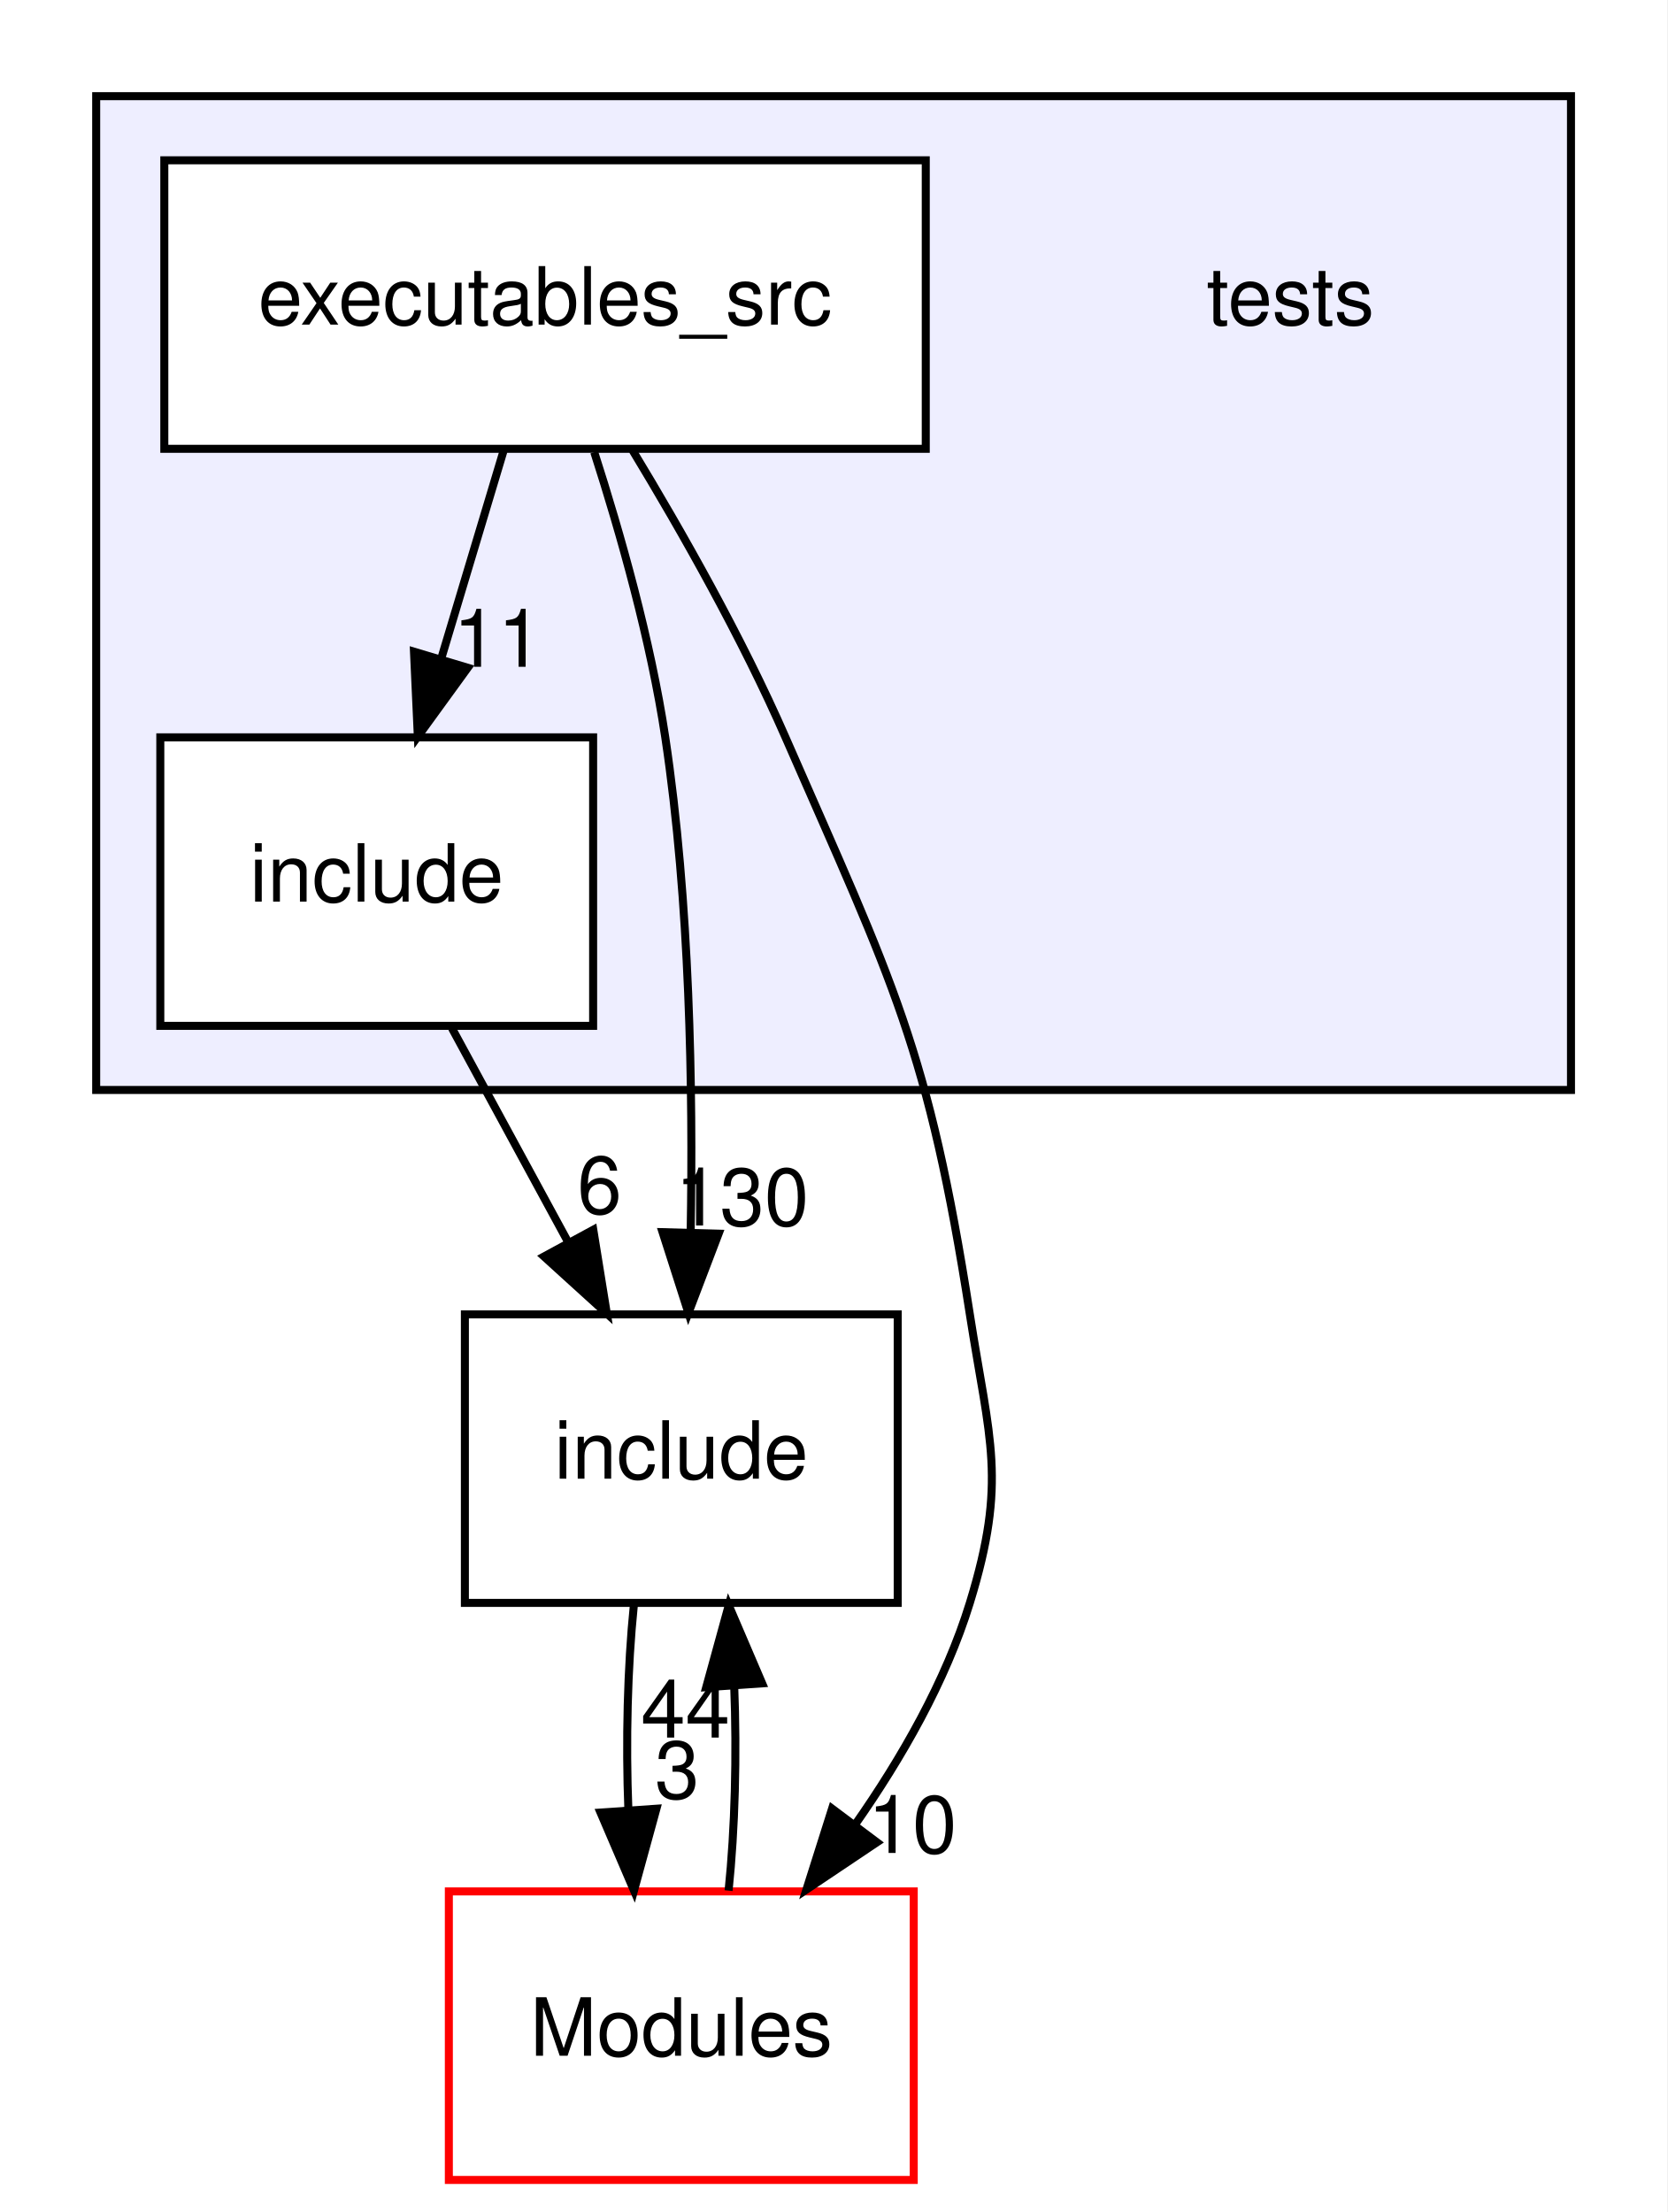
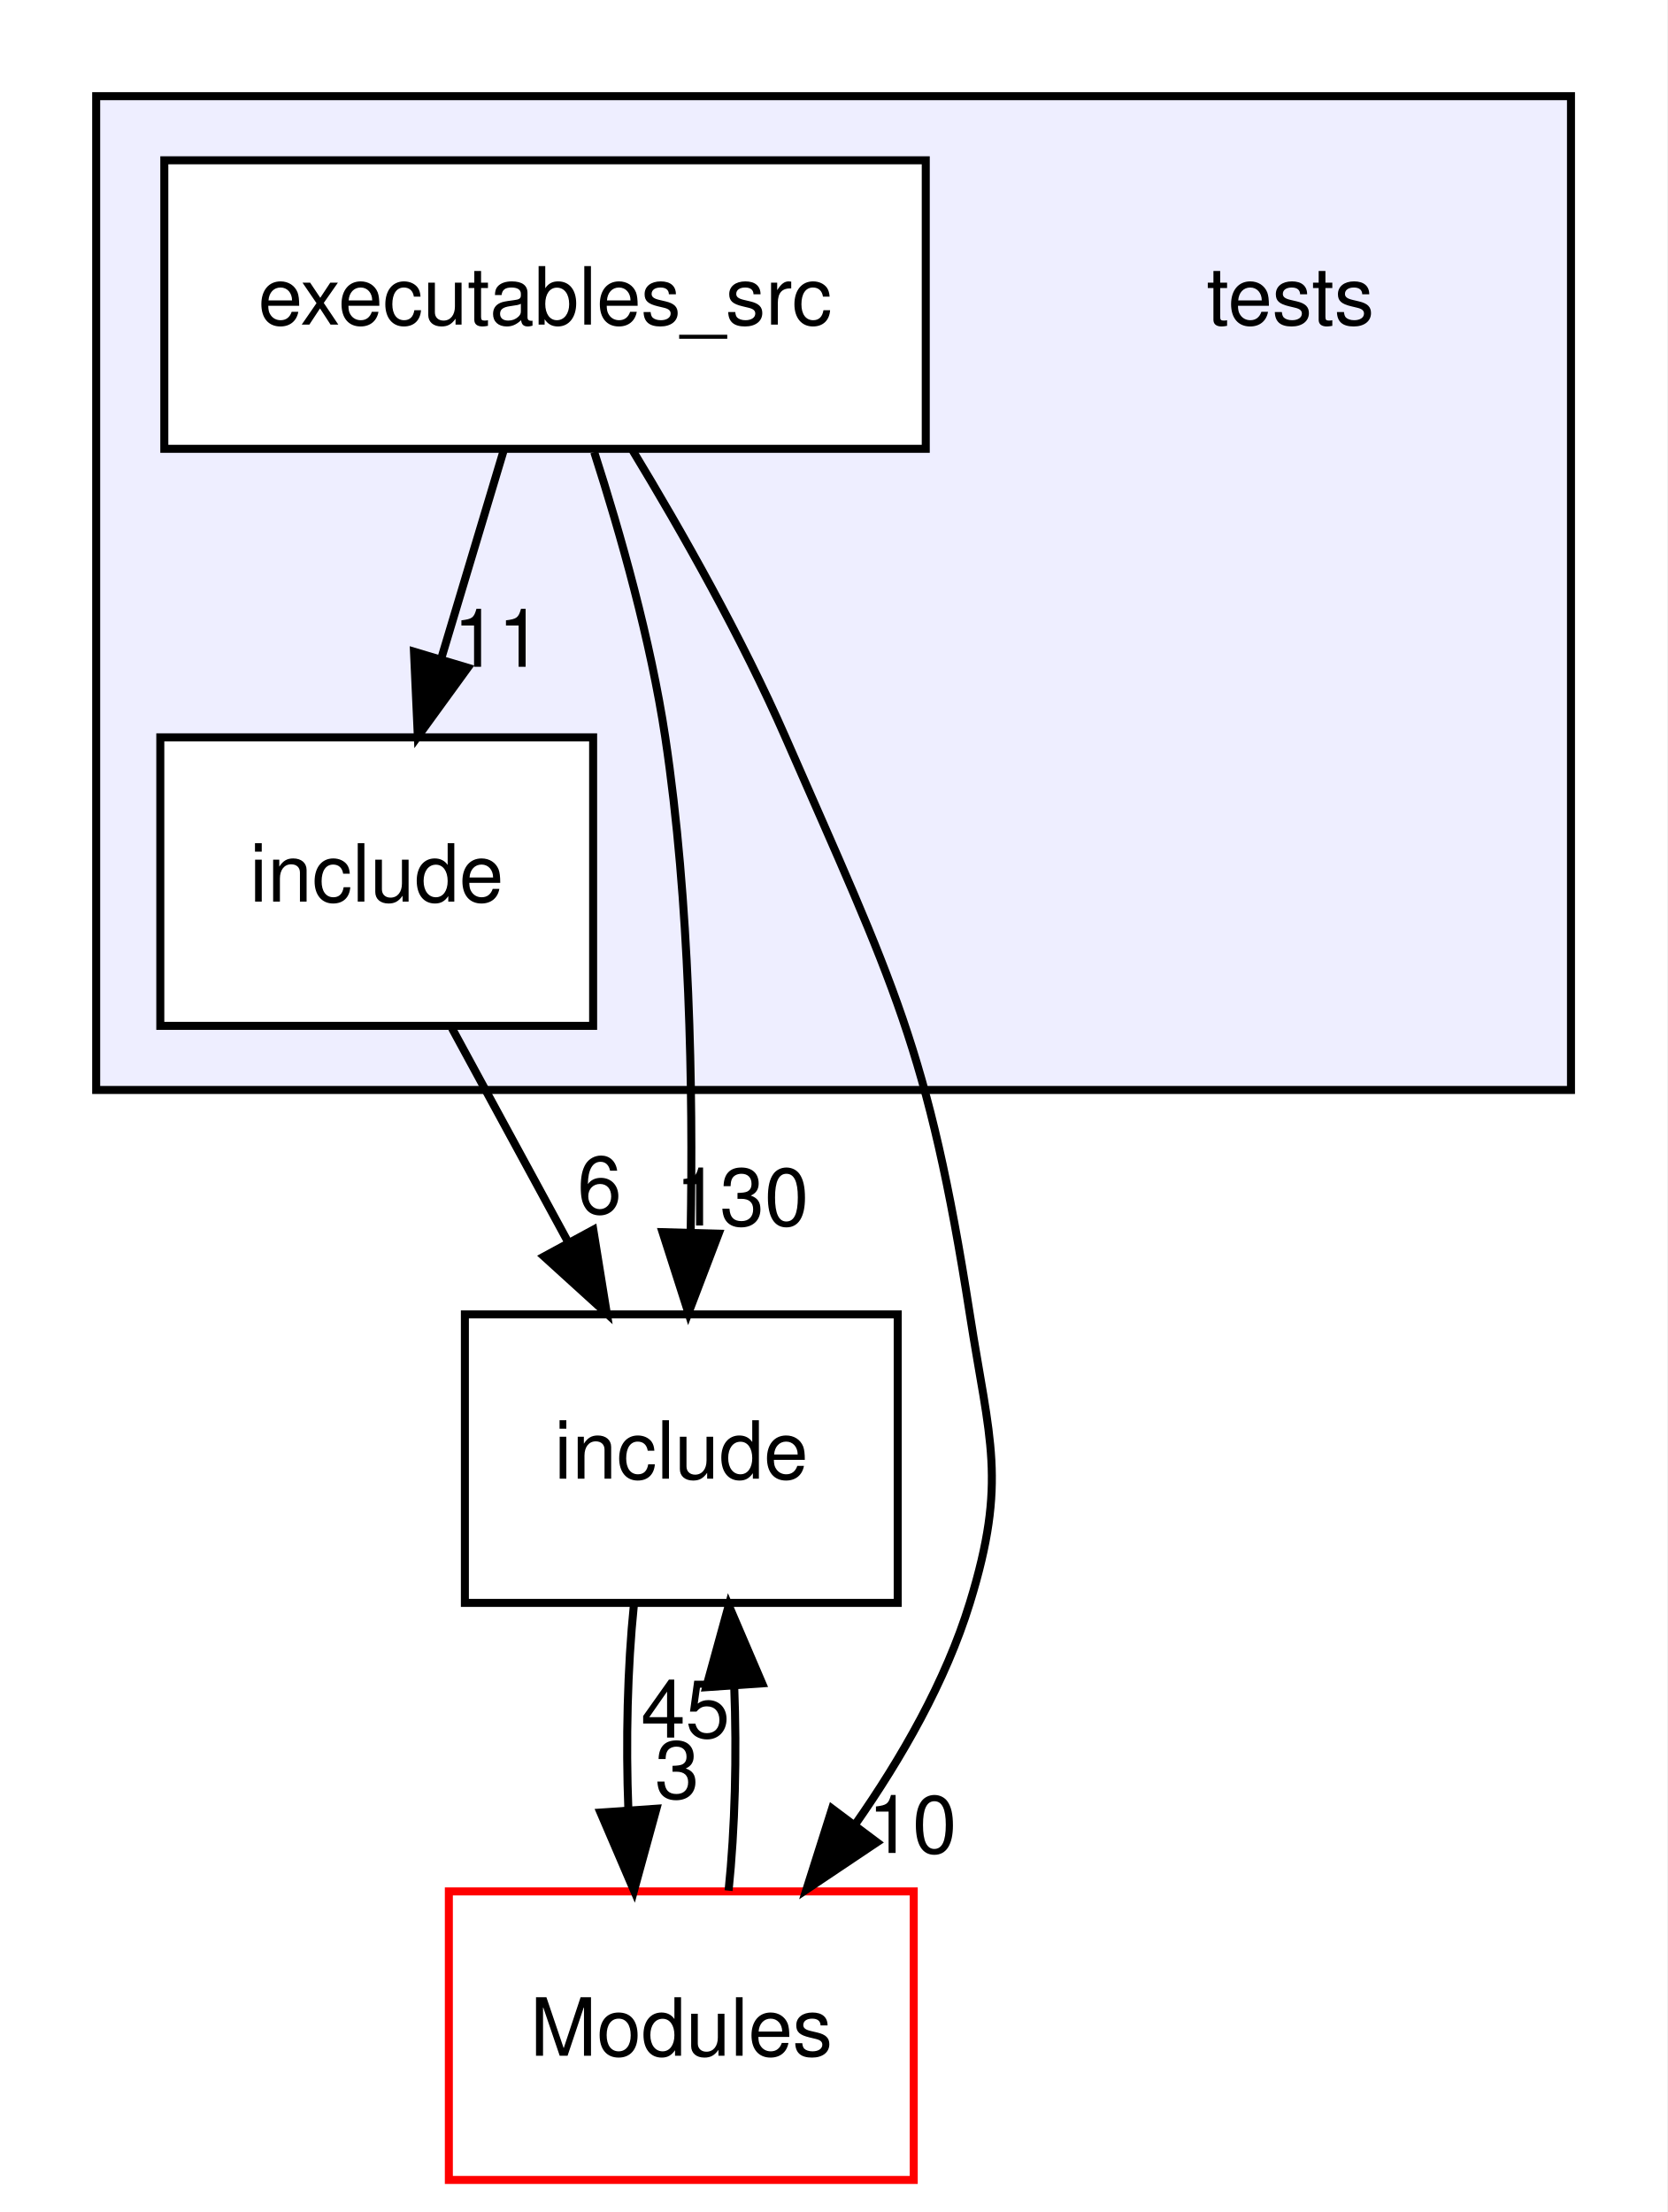
<svg xmlns="http://www.w3.org/2000/svg" xmlns:xlink="http://www.w3.org/1999/xlink" width="208pt" height="276pt" viewBox="0.00 0.00 208.00 276.00">
  <g id="graph0" class="graph" transform="scale(1 1) rotate(0) translate(4 272)">
    <polygon fill="white" stroke="transparent" points="-4,4 -4,-272 204,-272 204,4 -4,4" />
    <g id="clust1" class="cluster">
      <g id="a_clust1">
        <a xlink:href="dir_59425e443f801f1f2fd8bbe4959a3ccf.html" target="_top">
          <polygon fill="#eeeeff" stroke="black" points="8,-136 8,-260 192,-260 192,-136 8,-136" />
        </a>
      </g>
    </g>
    <g id="node1" class="node">
      <text text-anchor="middle" x="157" y="-231.5" font-family="Helvetica,sans-Serif" font-size="10.00">tests</text>
    </g>
    <g id="node2" class="node">
      <g id="a_node2">
        <a xlink:href="dir_7ab5dec27422f487cf9d62e729e73f9f.html" target="_top" xlink:title="executables_src">
          <polygon fill="white" stroke="black" points="111.5,-252 16.5,-252 16.5,-216 111.5,-216 111.5,-252" />
          <text text-anchor="middle" x="64" y="-231.5" font-family="Helvetica,sans-Serif" font-size="10.00">executables_src</text>
        </a>
      </g>
    </g>
    <g id="node3" class="node">
      <g id="a_node3">
        <a xlink:href="dir_dcba6dfd410a966f3c2ecded9b1039f6.html" target="_top" xlink:title="include">
          <polygon fill="white" stroke="black" points="70,-180 16,-180 16,-144 70,-144 70,-180" />
          <text text-anchor="middle" x="43" y="-159.5" font-family="Helvetica,sans-Serif" font-size="10.00">include</text>
        </a>
      </g>
    </g>
    <g id="edge3" class="edge">
      <path fill="none" stroke="black" d="M58.81,-215.7C56.47,-207.9 53.65,-198.51 51.05,-189.83" />
      <polygon fill="black" stroke="black" points="54.36,-188.68 48.13,-180.1 47.65,-190.69 54.36,-188.68" />
      <g id="a_edge3-headlabel">
        <a xlink:href="dir_000013_000014.html" target="_top" xlink:title="11">
          <text text-anchor="middle" x="58.11" y="-188.8" font-family="Helvetica,sans-Serif" font-size="10.00">11</text>
        </a>
      </g>
    </g>
    <g id="node4" class="node">
      <g id="a_node4">
        <a xlink:href="dir_d44c64559bbebec7f509842c48db8b23.html" target="_top" xlink:title="include">
          <polygon fill="none" stroke="black" points="108,-108 54,-108 54,-72 108,-72 108,-108" />
          <text text-anchor="middle" x="81" y="-87.5" font-family="Helvetica,sans-Serif" font-size="10.00">include</text>
        </a>
      </g>
    </g>
    <g id="edge2" class="edge">
      <path fill="none" stroke="black" d="M70.14,-215.58C73.43,-205.35 77.18,-192.1 79,-180 82.08,-159.5 82.48,-136.04 82.17,-118.36" />
      <polygon fill="black" stroke="black" points="85.66,-118.07 81.89,-108.17 78.66,-118.26 85.66,-118.07" />
      <g id="a_edge2-headlabel">
        <a xlink:href="dir_000013_000007.html" target="_top" xlink:title="130">
          <text text-anchor="middle" x="88.59" y="-119.09" font-family="Helvetica,sans-Serif" font-size="10.00">130</text>
        </a>
      </g>
    </g>
    <g id="node5" class="node">
      <g id="a_node5">
        <a xlink:href="dir_f2541a3b18981391fa76fac5599e978a.html" target="_top" xlink:title="Modules">
          <polygon fill="white" stroke="red" points="110,-36 52,-36 52,0 110,0 110,-36" />
          <text text-anchor="middle" x="81" y="-15.5" font-family="Helvetica,sans-Serif" font-size="10.00">Modules</text>
        </a>
      </g>
    </g>
    <g id="edge4" class="edge">
      <path fill="none" stroke="black" d="M74.93,-215.8C81.08,-205.65 88.58,-192.4 94,-180 107.46,-149.22 111.83,-141.19 117,-108 119.46,-92.19 121.7,-87.29 117,-72 113.99,-62.22 108.49,-52.62 102.68,-44.33" />
      <polygon fill="black" stroke="black" points="105.41,-42.13 96.61,-36.23 99.81,-46.33 105.41,-42.13" />
      <g id="a_edge4-headlabel">
        <a xlink:href="dir_000013_000008.html" target="_top" xlink:title="10">
          <text text-anchor="middle" x="109.83" y="-40.8" font-family="Helvetica,sans-Serif" font-size="10.00">10</text>
        </a>
      </g>
    </g>
    <g id="edge1" class="edge">
      <path fill="none" stroke="black" d="M52.39,-143.7C56.76,-135.64 62.06,-125.89 66.9,-116.98" />
      <polygon fill="black" stroke="black" points="70.02,-118.56 71.71,-108.1 63.87,-115.22 70.02,-118.56" />
      <g id="a_edge1-headlabel">
        <a xlink:href="dir_000014_000007.html" target="_top" xlink:title="6">
          <text text-anchor="middle" x="70.8" y="-120.58" font-family="Helvetica,sans-Serif" font-size="10.00">6</text>
        </a>
      </g>
    </g>
    <g id="edge5" class="edge">
      <path fill="none" stroke="black" d="M75.08,-71.7C74.29,-63.98 74.06,-54.71 74.4,-46.11" />
      <polygon fill="black" stroke="black" points="77.9,-46.32 75.1,-36.1 70.92,-45.84 77.9,-46.32" />
      <g id="a_edge5-headlabel">
        <a xlink:href="dir_000007_000008.html" target="_top" xlink:title="3">
          <text text-anchor="middle" x="80.48" y="-47.61" font-family="Helvetica,sans-Serif" font-size="10.00">3</text>
        </a>
      </g>
    </g>
    <g id="edge6" class="edge">
      <path fill="none" stroke="black" d="M86.9,-36.1C87.7,-43.79 87.94,-53.05 87.6,-61.67" />
      <polygon fill="black" stroke="black" points="84.11,-61.48 86.92,-71.7 91.09,-61.96 84.11,-61.48" />
      <g id="a_edge6-headlabel">
-         <a xlink:href="dir_000008_000007.html" target="_top" xlink:title="44">
-           <text text-anchor="middle" x="81.52" y="-55.2" font-family="Helvetica,sans-Serif" font-size="10.00">44</text>
+         <a xlink:href="dir_000008_000007.html" target="_top" xlink:title="45">
+           <text text-anchor="middle" x="81.52" y="-55.2" font-family="Helvetica,sans-Serif" font-size="10.00">45</text>
        </a>
      </g>
    </g>
  </g>
</svg>
